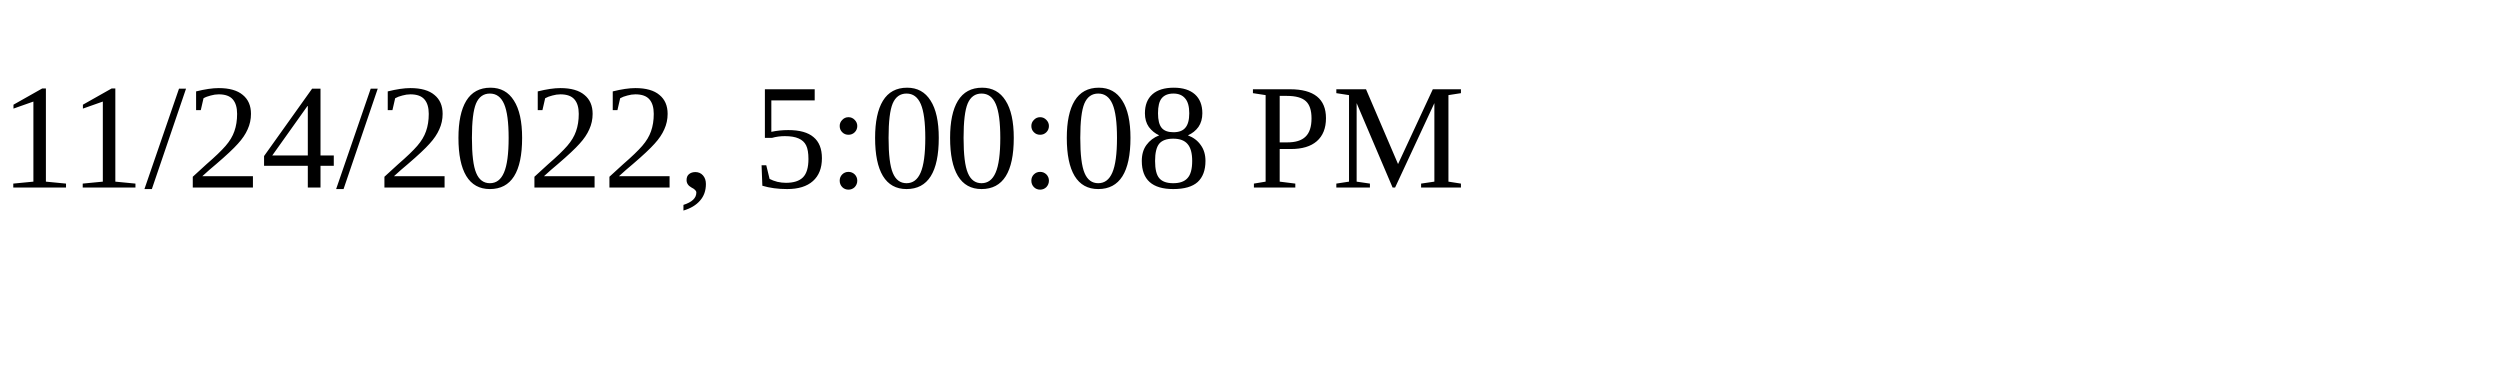
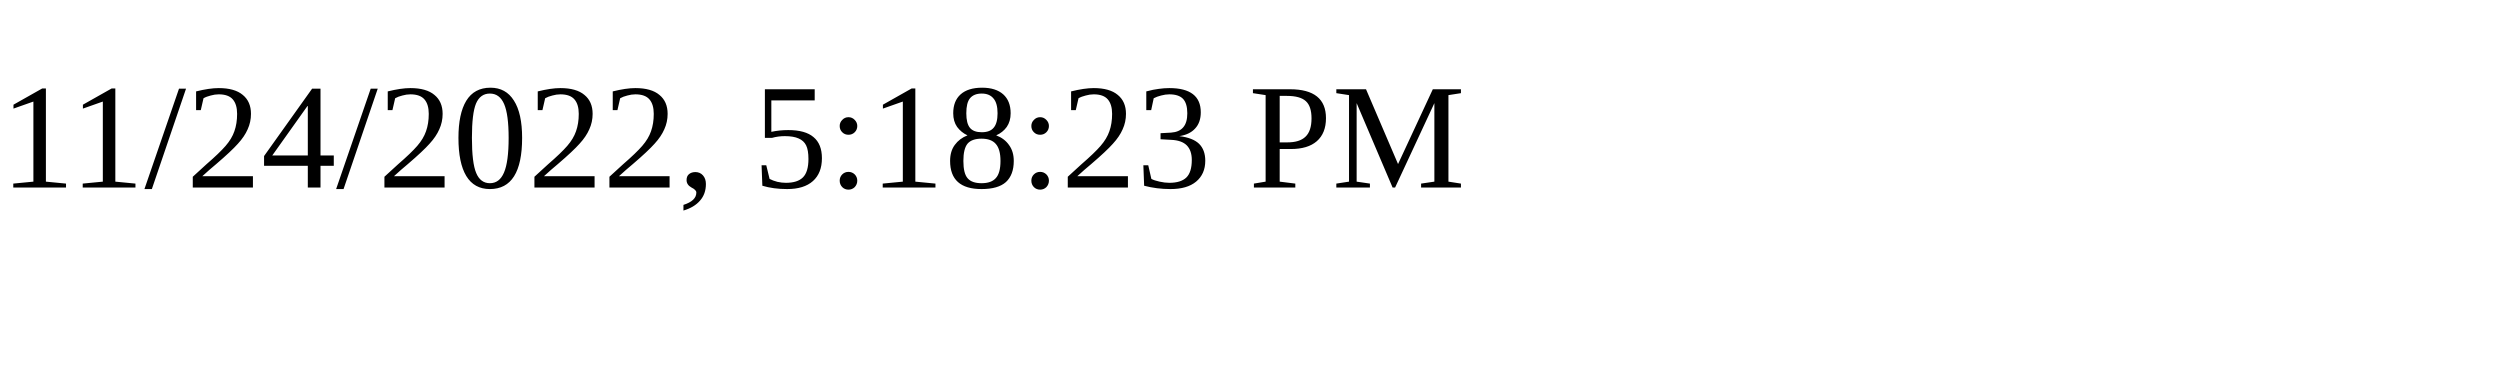
<svg xmlns="http://www.w3.org/2000/svg" height="30" width="200">
-   <text x="0" y="15">11/24/2022, 5:00:08 PM</text>
+   <text x="0" y="15">11/24/2022, 5:18:23 PM</text>
</svg>
